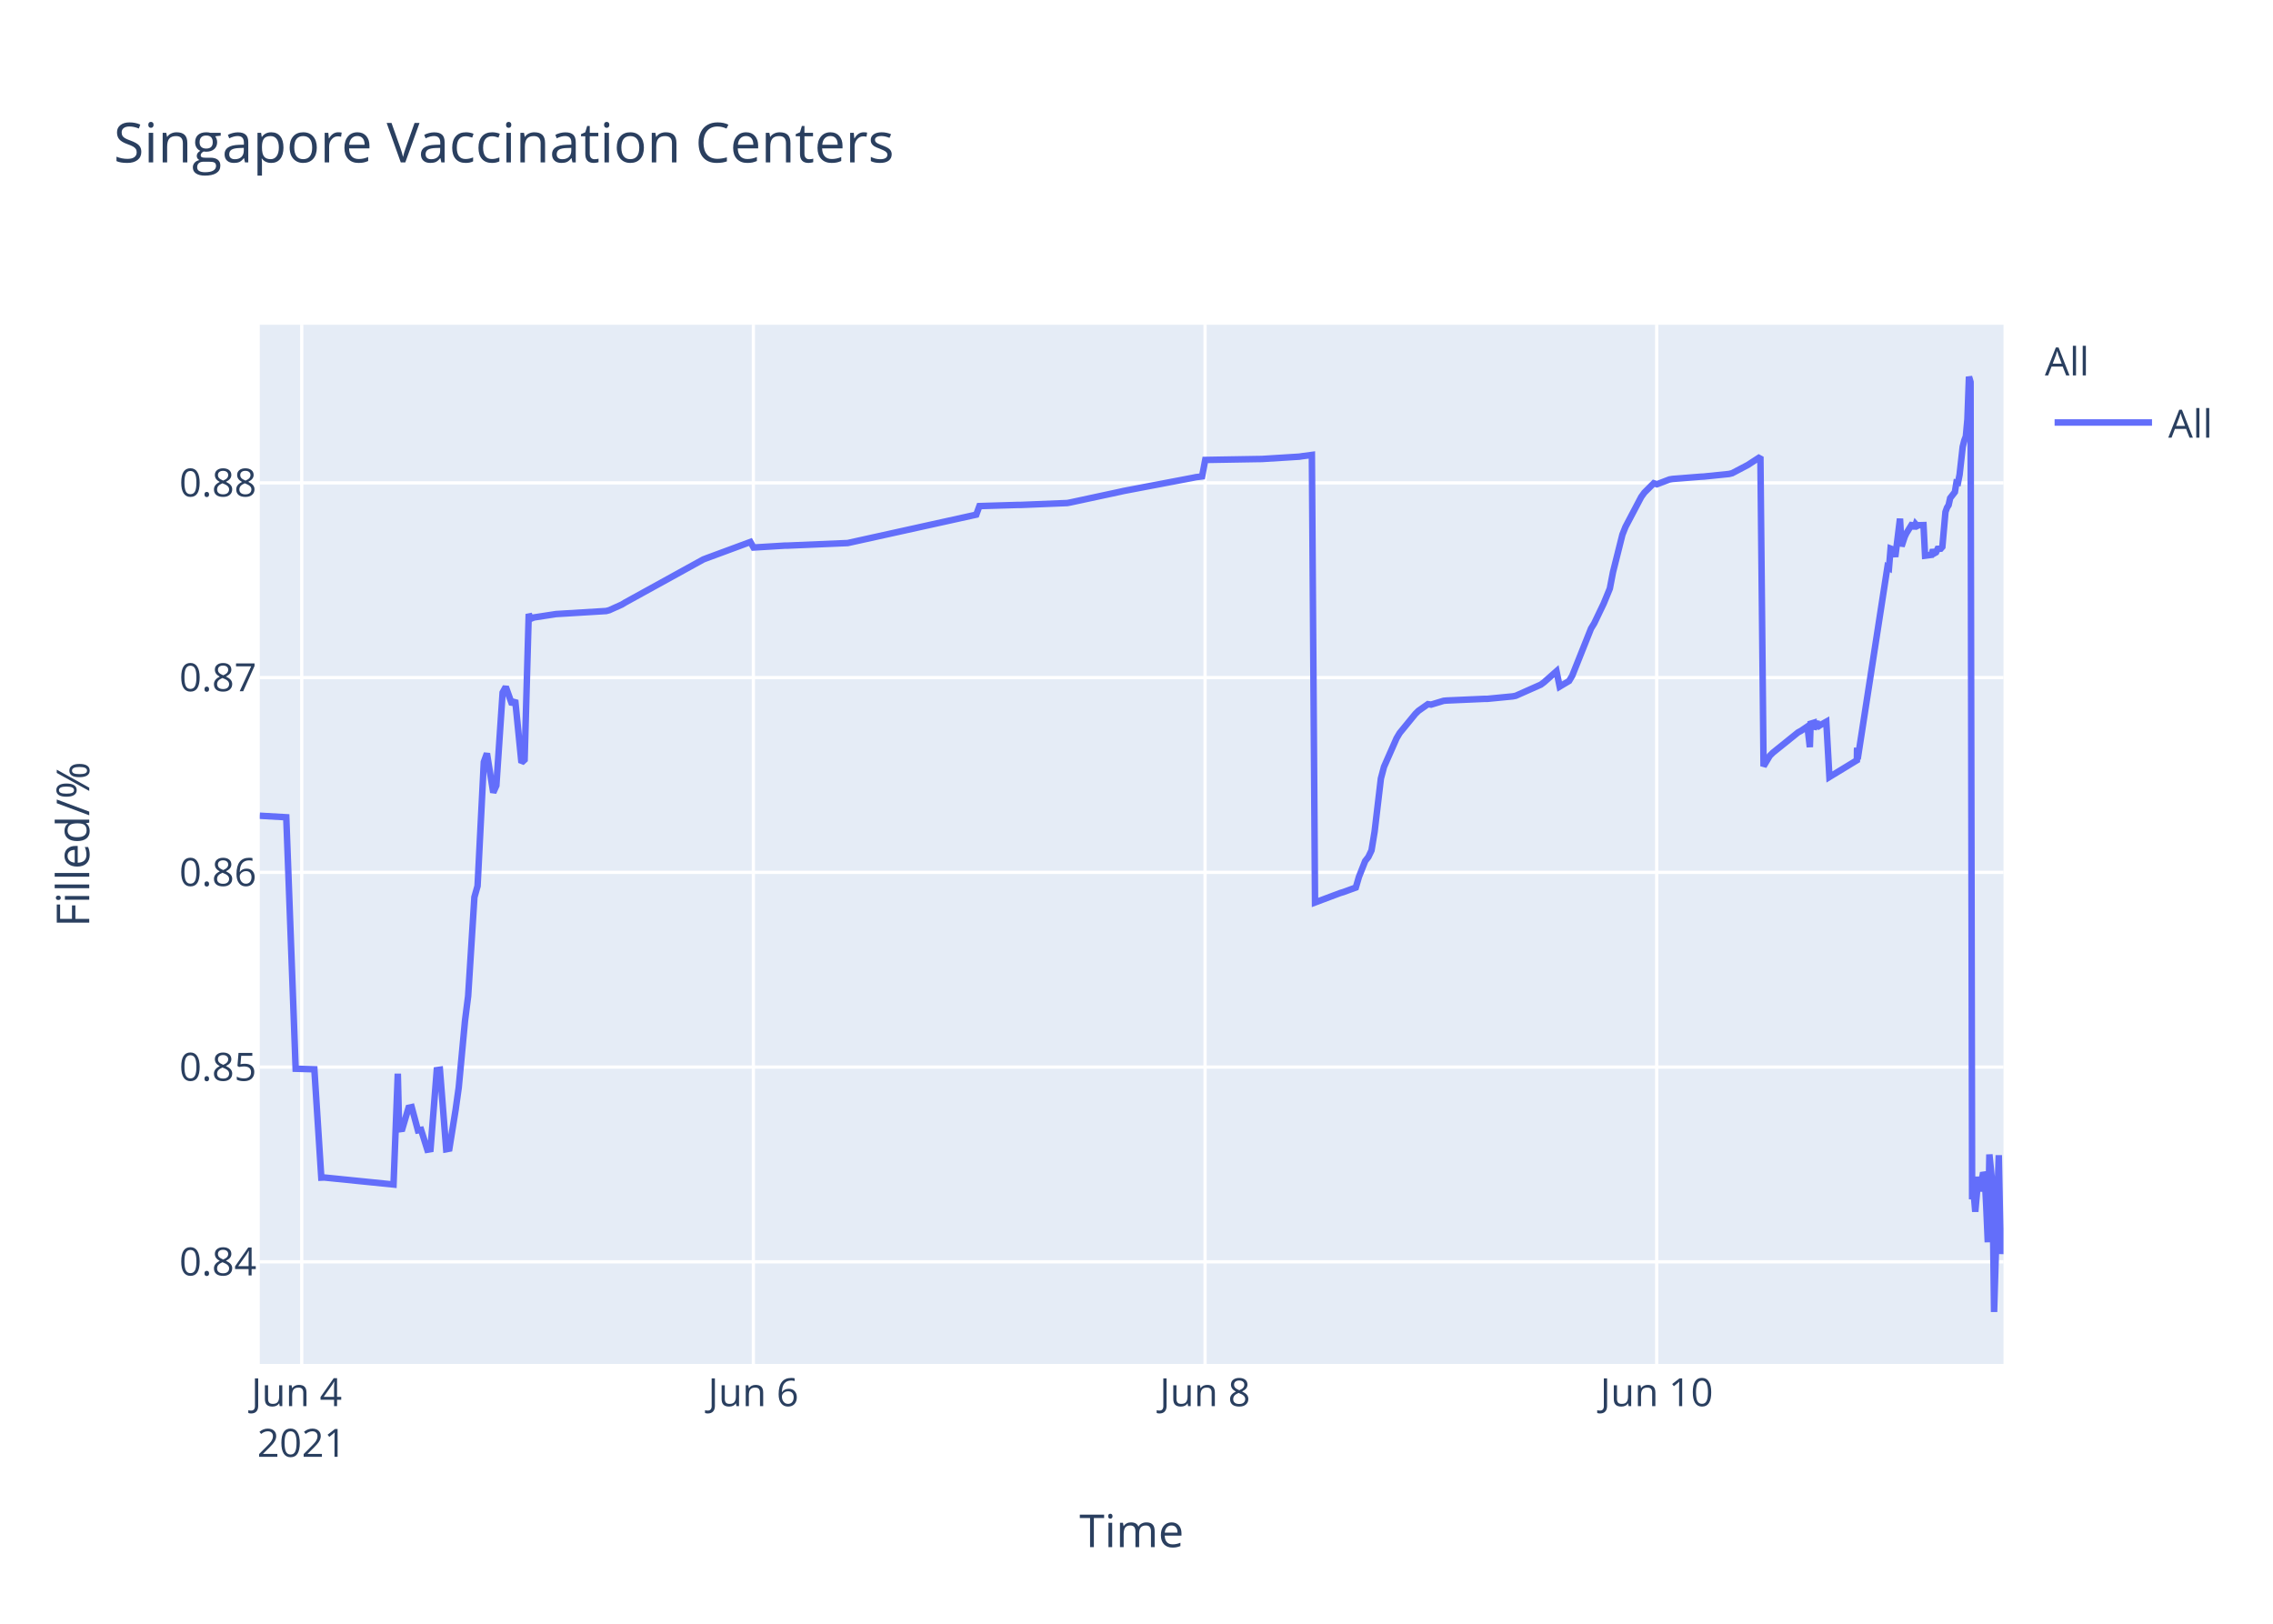
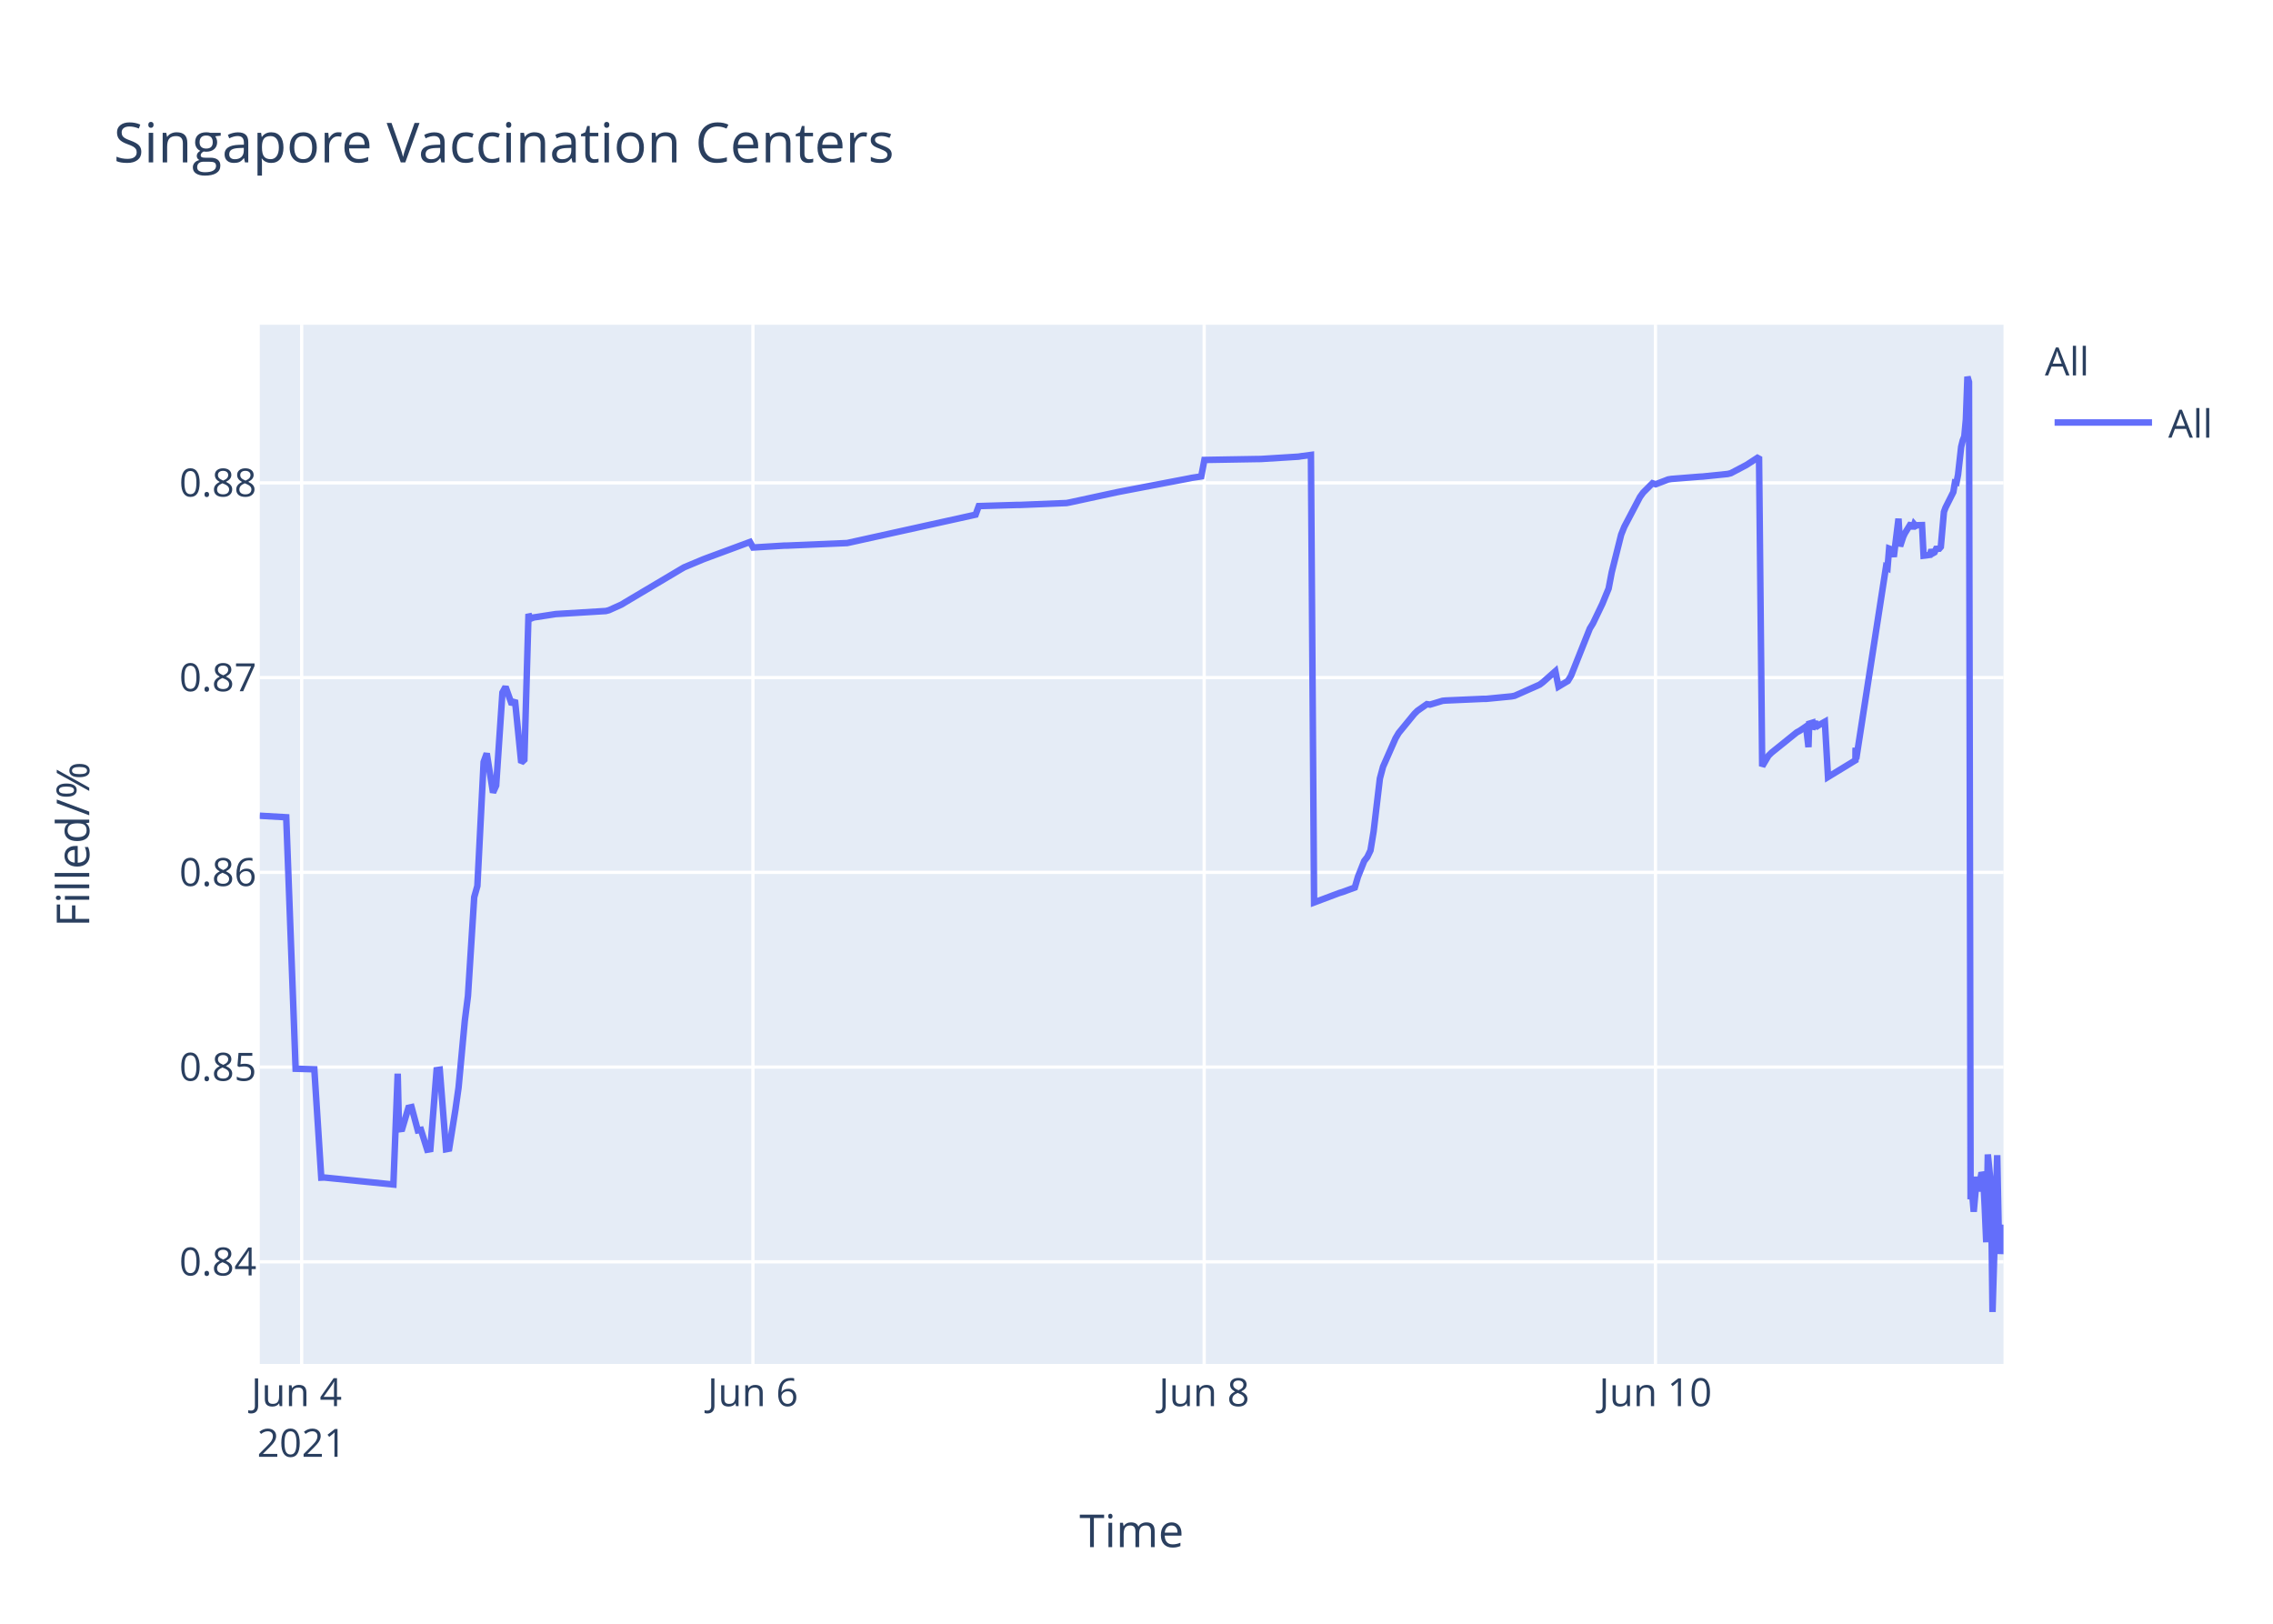
<svg xmlns="http://www.w3.org/2000/svg" class="main-svg" width="700" height="500" style="" viewBox="0 0 700 500">
  <rect x="0" y="0" width="700" height="500" style="fill: rgb(255, 255, 255); fill-opacity: 1;" />
-   <defs id="defs-81ce0c">
+   <defs id="defs-d591ff">
    <g class="clips">
-       <clipPath id="clip81ce0cxyplot" class="plotclip">
+       <clipPath id="clipd591ffxyplot" class="plotclip">
        <rect width="537" height="320" />
      </clipPath>
-       <clipPath class="axesclip" id="clip81ce0cx">
+       <clipPath class="axesclip" id="clipd591ffx">
        <rect x="80" y="0" width="537" height="500" />
      </clipPath>
-       <clipPath class="axesclip" id="clip81ce0cy">
+       <clipPath class="axesclip" id="clipd591ffy">
        <rect x="0" y="100" width="700" height="320" />
      </clipPath>
-       <clipPath class="axesclip" id="clip81ce0cxy">
+       <clipPath class="axesclip" id="clipd591ffxy">
        <rect x="80" y="100" width="537" height="320" />
      </clipPath>
    </g>
    <g class="gradients" />
  </defs>
  <g class="bglayer">
    <rect class="bg" x="80" y="100" width="537" height="320" style="fill: rgb(229, 236, 246); fill-opacity: 1; stroke-width: 0;" />
  </g>
  <g class="layer-below">
    <g class="imagelayer" />
    <g class="shapelayer" />
  </g>
  <g class="cartesianlayer">
    <g class="subplot xy">
      <g class="layer-subplot">
        <g class="shapelayer" />
        <g class="imagelayer" />
      </g>
      <g class="gridlayer">
        <g class="x">
-           <path class="xgrid crisp" transform="translate(92.92,0)" d="M0,100v320" style="stroke: rgb(255, 255, 255); stroke-opacity: 1; stroke-width: 1px;" />
-           <path class="xgrid crisp" transform="translate(232.01,0)" d="M0,100v320" style="stroke: rgb(255, 255, 255); stroke-opacity: 1; stroke-width: 1px;" />
-           <path class="xgrid crisp" transform="translate(371.11,0)" d="M0,100v320" style="stroke: rgb(255, 255, 255); stroke-opacity: 1; stroke-width: 1px;" />
-           <path class="xgrid crisp" transform="translate(510.2,0)" d="M0,100v320" style="stroke: rgb(255, 255, 255); stroke-opacity: 1; stroke-width: 1px;" />
+           <path class="xgrid crisp" transform="translate(92.9,0)" d="M0,100v320" style="stroke: rgb(255, 255, 255); stroke-opacity: 1; stroke-width: 1px;" />
+           <path class="xgrid crisp" transform="translate(231.87,0)" d="M0,100v320" style="stroke: rgb(255, 255, 255); stroke-opacity: 1; stroke-width: 1px;" />
+           <path class="xgrid crisp" transform="translate(370.84,0)" d="M0,100v320" style="stroke: rgb(255, 255, 255); stroke-opacity: 1; stroke-width: 1px;" />
+           <path class="xgrid crisp" transform="translate(509.82,0)" d="M0,100v320" style="stroke: rgb(255, 255, 255); stroke-opacity: 1; stroke-width: 1px;" />
        </g>
        <g class="y">
          <path class="ygrid crisp" transform="translate(0,388.55)" d="M80,0h537" style="stroke: rgb(255, 255, 255); stroke-opacity: 1; stroke-width: 1px;" />
          <path class="ygrid crisp" transform="translate(0,328.59)" d="M80,0h537" style="stroke: rgb(255, 255, 255); stroke-opacity: 1; stroke-width: 1px;" />
          <path class="ygrid crisp" transform="translate(0,268.62)" d="M80,0h537" style="stroke: rgb(255, 255, 255); stroke-opacity: 1; stroke-width: 1px;" />
          <path class="ygrid crisp" transform="translate(0,208.65)" d="M80,0h537" style="stroke: rgb(255, 255, 255); stroke-opacity: 1; stroke-width: 1px;" />
          <path class="ygrid crisp" transform="translate(0,148.69)" d="M80,0h537" style="stroke: rgb(255, 255, 255); stroke-opacity: 1; stroke-width: 1px;" />
        </g>
      </g>
      <g class="zerolinelayer" />
      <path class="xlines-below" />
      <path class="ylines-below" />
      <g class="overlines-below" />
      <g class="xaxislayer-below" />
      <g class="yaxislayer-below" />
      <g class="overaxes-below" />
-       <g class="plot" transform="translate(80,100)" clip-path="url('#clip81ce0cxyplot')">
+       <g class="plot" transform="translate(80,100)" clip-path="url('#clipd591ffxyplot')">
        <g class="scatterlayer mlayer">
-           <g class="trace scatter trace4c7afc" style="stroke-miterlimit: 2; opacity: 1;">
+           <g class="trace scatter trace13149e" style="stroke-miterlimit: 2; opacity: 1;">
            <g class="fills" />
            <g class="errorbars" />
            <g class="lines">
-               <path class="js-line" d="M0,151.19L8.16,151.66L11.05,229.1L16.81,229.27L18.95,262.63L19.85,262.59L41.19,264.75L42.51,230.62L42.92,247.75L43.89,247.62L45.82,241.12L46.78,240.91L48.71,248.08L49.68,247.91L51.61,254.04L52.58,253.87L54.51,229.53L55.48,229.39L57.41,253.89L58.38,253.71L60.31,241.74L61.27,234.89L63.21,214.27L64.17,206.72L66.1,176.26L67.07,172.83L69,134.64L69.96,132L71.9,144.05L72.86,141.9L74.79,113.25L75.76,111.49L77.69,116.91L78.66,115.59L80.59,134.84L81.56,133.95L82.83,89.08L83.49,90.52L84.45,90.13L90.25,89.24L91.22,89.09L106.67,88.15L107.63,87.9L111.5,86.16L112.46,85.57L136.61,72.26L137.58,71.89L151.1,66.89L152.07,68.6L161.73,68.01L162.69,68L181.05,67.22L182.01,67.01L220.65,58.48L221.62,55.84L233.21,55.49L234.17,55.49L248.66,54.9L249.63,54.72L265.08,51.4L266.05,51.18L287.3,47.14L288.26,46.94L290.2,46.7L291.17,41.63L307.59,41.35L308.56,41.34L320.15,40.62L321.11,40.47L324.01,40.09L324.98,177.9L332.73,174.99L333.7,174.7L337.54,173.3L338.5,170.02L340.43,165.13L341.4,163.9L342.37,161.87L343.33,156.05L345.26,139.75L346.23,136.11L350.09,127.34L351.06,125.71L355.89,119.81L356.85,118.87L359.75,116.83L360.72,116.97L364.58,115.8L365.55,115.71L377.14,115.2L378.1,115.19L385.83,114.44L386.79,114.25L394.52,110.82L395.49,110.1L399.35,106.69L400.32,111.42L403.22,109.69L404.18,108.08L409.98,93.54L410.95,91.96L413.84,85.93L414.81,83.58L415.77,81.23L416.74,76.19L419.64,64.63L420.6,62.22L425.43,53.04L426.4,51.69L429.3,48.8L430.26,49.12L434.13,47.64L435.09,47.48L443.79,46.79L444.76,46.74L452.48,45.95L453.45,45.71L458.28,43.17L459.24,42.54L462.14,40.66L463.11,135.95L465.04,132.71L466,131.76L473.73,125.54L474.7,125.01L476.63,123.7L477.37,130.07L477.6,122.85L478.52,122.57L478.56,124.6L479.48,121.95L479.53,123.98L480.49,123.33L482.43,122.24L483.39,139.26L491.85,134.11L491.89,130.85L491.94,130.28L492.09,133.76L501.26,74.61L501.74,74.88L502.23,68.92L503.19,69.28L503.68,71.47L505.13,59.71L505.61,68.22L506.57,65.31L507.06,64.27L508.99,61.13L509.47,62.83L509.96,61.41L510.44,61.96L510.92,61.73L512.37,61.69L512.85,71.11L514.79,70.86L515.27,69.29L515.75,70.36L516.23,70.09L516.72,69.01L517.68,68.96L518.17,68.4L519.13,57.64L519.61,56.31L520.1,55.54L520.58,53.38L522.03,51.51L522.51,48.58L522.99,48.66L523.48,46.17L524.44,37.58L524.93,35.63L525.41,34.38L525.89,29.12L526.37,16L526.86,17.64L527.34,269.28L527.82,267.32L528.31,273.13L529.27,262.37L529.76,266.85L530.73,261.05L531.21,262.03L531.69,271.47L532.17,282.53L532.66,255.49L533.62,265.01L534.1,304L535.55,255.72L536.03,280.01L536.52,286.09L537,282.54" style="vector-effect: non-scaling-stroke; fill: none; stroke: rgb(99, 110, 250); stroke-opacity: 1; stroke-width: 2px; opacity: 1;" />
+               <path class="js-line" d="M0,151.19L8.15,151.66L11.04,229.1L16.8,229.27L18.94,262.63L19.84,262.59L41.15,264.75L42.48,230.62L42.88,247.75L43.85,247.62L45.78,241.12L46.74,240.91L48.67,248.08L49.64,247.91L51.57,254.04L52.53,253.87L54.46,229.53L55.43,229.39L57.36,253.89L58.32,253.71L60.25,241.74L61.22,234.89L63.15,214.27L64.11,206.72L66.04,176.26L67.01,172.83L68.94,134.64L69.9,132L71.83,144.05L72.8,141.9L74.73,113.25L75.69,111.49L77.62,116.91L78.59,115.59L80.52,134.84L81.48,133.95L82.76,89.08L83.41,90.52L84.38,90.13L90.17,89.24L91.13,89.09L106.57,88.15L107.54,87.9L111.4,86.16L112.36,85.57L129.73,75.25L130.7,74.69L136.49,72.26L137.46,71.89L150.97,66.89L151.93,68.6L161.58,68.01L162.55,68L180.88,67.22L181.85,67.01L220.45,58.48L221.42,55.84L233,55.49L233.96,55.49L248.44,54.9L249.4,54.72L263.88,51.59L264.84,51.4L286.07,47.34L287.04,47.14L289.94,46.7L290.91,41.63L307.31,41.35L308.28,41.34L319.86,40.62L320.82,40.47L323.72,40.09L324.69,177.9L332.43,174.99L333.4,174.7L337.23,173.3L338.19,170.02L340.13,165.13L341.09,163.9L342.06,161.87L343.02,156.05L344.95,139.75L345.92,136.11L349.78,127.34L350.74,125.71L355.57,119.81L356.53,118.87L359.43,116.83L360.39,116.97L364.25,115.8L365.22,115.71L376.8,115.2L377.76,115.19L385.48,114.44L386.45,114.25L394.17,110.82L395.13,110.1L398.99,106.69L399.96,111.42L402.85,109.69L403.82,108.08L409.61,93.54L410.58,91.96L413.47,85.93L414.43,83.58L415.4,81.23L416.36,76.19L419.26,64.63L420.23,62.22L425.05,53.04L426.02,51.69L428.91,48.8L429.88,49.12L433.74,47.64L434.7,47.48L443.39,46.79L444.36,46.74L452.07,45.95L453.04,45.71L457.86,43.17L458.83,42.54L461.72,40.66L462.69,135.95L464.62,132.71L465.58,131.76L473.31,125.54L474.27,125.01L476.2,123.7L476.94,130.07L477.17,122.85L478.09,122.57L478.13,124.6L479.05,121.95L479.1,123.98L480.06,123.33L481.99,122.24L482.96,139.26L491.41,134.11L491.44,130.85L491.49,130.28L491.64,133.76L500.81,74.61L501.29,74.88L501.78,68.92L502.74,69.28L503.22,71.47L504.67,59.71L505.16,68.22L506.12,65.31L506.6,64.27L508.53,61.13L509.01,62.83L509.5,61.41L509.98,61.96L510.46,61.73L511.91,61.69L512.39,71.11L514.32,70.86L514.8,69.29L515.28,70.36L515.77,70.09L516.25,69.01L517.22,68.96L517.7,68.4L518.66,57.64L519.15,56.31L521.56,51.51L522.04,48.58L522.52,48.66L523.01,46.17L523.97,37.58L524.45,35.63L524.94,34.38L525.42,29.12L525.9,16L526.38,17.64L526.87,269.28L527.35,267.32L527.83,273.13L528.8,262.37L529.28,266.85L530.25,261.05L530.73,262.03L531.21,271.47L531.69,282.53L532.18,255.49L533.14,265.01L533.62,304L535.07,255.72L535.55,280.01L536.03,286.09L536.52,282.54L537,277.11" style="vector-effect: non-scaling-stroke; fill: none; stroke: rgb(99, 110, 250); stroke-opacity: 1; stroke-width: 2px; opacity: 1;" />
            </g>
            <g class="points" />
            <g class="text" />
          </g>
        </g>
      </g>
      <g class="overplot" />
      <path class="xlines-above crisp" d="M0,0" style="fill: none;" />
      <path class="ylines-above crisp" d="M0,0" style="fill: none;" />
      <g class="overlines-above" />
      <g class="xaxislayer-above">
        <g class="xtick">
-           <text text-anchor="middle" x="0" y="433" transform="translate(92.92,0)" style="font-family: 'Open Sans', verdana, arial, sans-serif; font-size: 12px; fill: rgb(42, 63, 95); fill-opacity: 1; white-space: pre;">
+           <text text-anchor="middle" x="0" y="433" transform="translate(92.9,0)" style="font-family: 'Open Sans', verdana, arial, sans-serif; font-size: 12px; fill: rgb(42, 63, 95); fill-opacity: 1; white-space: pre;">
            <tspan class="line" dy="0em" x="0" y="433">Jun 4</tspan>
            <tspan class="line" dy="1.3em" x="0" y="433">2021</tspan>
          </text>
        </g>
        <g class="xtick">
-           <text text-anchor="middle" x="0" y="433" transform="translate(232.01,0)" style="font-family: 'Open Sans', verdana, arial, sans-serif; font-size: 12px; fill: rgb(42, 63, 95); fill-opacity: 1; white-space: pre;">Jun 6</text>
+           <text text-anchor="middle" x="0" y="433" transform="translate(231.87,0)" style="font-family: 'Open Sans', verdana, arial, sans-serif; font-size: 12px; fill: rgb(42, 63, 95); fill-opacity: 1; white-space: pre;">Jun 6</text>
        </g>
        <g class="xtick">
-           <text text-anchor="middle" x="0" y="433" transform="translate(371.11,0)" style="font-family: 'Open Sans', verdana, arial, sans-serif; font-size: 12px; fill: rgb(42, 63, 95); fill-opacity: 1; white-space: pre;">Jun 8</text>
+           <text text-anchor="middle" x="0" y="433" transform="translate(370.84,0)" style="font-family: 'Open Sans', verdana, arial, sans-serif; font-size: 12px; fill: rgb(42, 63, 95); fill-opacity: 1; white-space: pre;">Jun 8</text>
        </g>
        <g class="xtick">
-           <text text-anchor="middle" x="0" y="433" transform="translate(510.2,0)" style="font-family: 'Open Sans', verdana, arial, sans-serif; font-size: 12px; fill: rgb(42, 63, 95); fill-opacity: 1; white-space: pre;">Jun 10</text>
+           <text text-anchor="middle" x="0" y="433" transform="translate(509.82,0)" style="font-family: 'Open Sans', verdana, arial, sans-serif; font-size: 12px; fill: rgb(42, 63, 95); fill-opacity: 1; white-space: pre;">Jun 10</text>
        </g>
      </g>
      <g class="yaxislayer-above">
        <g class="ytick">
          <text text-anchor="end" x="79" y="4.2" transform="translate(0,388.55)" style="font-family: 'Open Sans', verdana, arial, sans-serif; font-size: 12px; fill: rgb(42, 63, 95); fill-opacity: 1; white-space: pre;">0.84</text>
        </g>
        <g class="ytick">
          <text text-anchor="end" x="79" y="4.2" transform="translate(0,328.59)" style="font-family: 'Open Sans', verdana, arial, sans-serif; font-size: 12px; fill: rgb(42, 63, 95); fill-opacity: 1; white-space: pre;">0.85</text>
        </g>
        <g class="ytick">
          <text text-anchor="end" x="79" y="4.2" transform="translate(0,268.62)" style="font-family: 'Open Sans', verdana, arial, sans-serif; font-size: 12px; fill: rgb(42, 63, 95); fill-opacity: 1; white-space: pre;">0.86</text>
        </g>
        <g class="ytick">
          <text text-anchor="end" x="79" y="4.2" transform="translate(0,208.65)" style="font-family: 'Open Sans', verdana, arial, sans-serif; font-size: 12px; fill: rgb(42, 63, 95); fill-opacity: 1; white-space: pre;">0.87</text>
        </g>
        <g class="ytick">
          <text text-anchor="end" x="79" y="4.2" transform="translate(0,148.69)" style="font-family: 'Open Sans', verdana, arial, sans-serif; font-size: 12px; fill: rgb(42, 63, 95); fill-opacity: 1; white-space: pre;">0.88</text>
        </g>
      </g>
      <g class="overaxes-above" />
    </g>
  </g>
  <g class="polarlayer" />
  <g class="ternarylayer" />
  <g class="geolayer" />
  <g class="funnelarealayer" />
  <g class="pielayer" />
  <g class="treemaplayer" />
  <g class="sunburstlayer" />
  <g class="glimages" />
-   <defs id="topdefs-81ce0c">
+   <defs id="topdefs-d591ff">
    <g class="clips" />
-     <clipPath id="legend81ce0c">
+     <clipPath id="legendd591ff">
      <rect width="60" height="45" x="0" y="0" />
    </clipPath>
  </defs>
  <g class="layer-above">
    <g class="imagelayer" />
    <g class="shapelayer" />
  </g>
  <g class="infolayer">
    <g class="legend" pointer-events="all" transform="translate(627.74,100)">
      <rect class="bg" shape-rendering="crispEdges" width="60" height="45" x="0" y="0" style="stroke: rgb(68, 68, 68); stroke-opacity: 1; fill: rgb(255, 255, 255); fill-opacity: 1; stroke-width: 0px;" />
-       <g class="scrollbox" transform="" clip-path="url('#legend81ce0c')">
+       <g class="scrollbox" transform="" clip-path="url('#legendd591ff')">
        <text class="legendtitletext" text-anchor="start" x="2" y="15.6" style="font-family: 'Open Sans', verdana, arial, sans-serif; font-size: 12px; fill: rgb(42, 63, 95); fill-opacity: 1; white-space: pre;">All</text>
        <g class="groups" transform="">
          <g class="traces" transform="translate(0,30.1)" style="opacity: 1;">
            <text class="legendtext" text-anchor="start" x="40" y="4.68" style="font-family: 'Open Sans', verdana, arial, sans-serif; font-size: 12px; fill: rgb(42, 63, 95); fill-opacity: 1; white-space: pre;">All</text>
            <g class="layers" style="opacity: 1;">
              <g class="legendfill" />
              <g class="legendlines">
                <path class="js-line" d="M5,0h30" style="fill: none; stroke: rgb(99, 110, 250); stroke-opacity: 1; stroke-width: 2px;" />
              </g>
              <g class="legendsymbols">
                <g class="legendpoints" />
              </g>
            </g>
            <rect class="legendtoggle" x="0" y="-9.5" width="54.891" height="19" style="fill: rgb(0, 0, 0); fill-opacity: 0;" />
          </g>
        </g>
      </g>
      <rect class="scrollbar" rx="20" ry="3" width="0" height="0" x="0" y="0" style="fill: rgb(128, 139, 164); fill-opacity: 1;" />
    </g>
    <g class="g-gtitle">
      <text class="gtitle" x="35" y="50" text-anchor="start" dy="0em" style="font-family: 'Open Sans', verdana, arial, sans-serif; font-size: 17px; fill: rgb(42, 63, 95); opacity: 1; font-weight: normal; white-space: pre;">Singapore Vaccination Centers</text>
    </g>
    <g class="g-xtitle">
      <text class="xtitle" x="348.5" y="476.409" text-anchor="middle" style="font-family: 'Open Sans', verdana, arial, sans-serif; font-size: 14px; fill: rgb(42, 63, 95); opacity: 1; font-weight: normal; white-space: pre;">Time</text>
    </g>
    <g class="g-ytitle">
      <text class="ytitle" transform="rotate(-90,27.48125,260)" x="27.481" y="260" text-anchor="middle" style="font-family: 'Open Sans', verdana, arial, sans-serif; font-size: 14px; fill: rgb(42, 63, 95); opacity: 1; font-weight: normal; white-space: pre;">Filled/%</text>
    </g>
  </g>
</svg>
